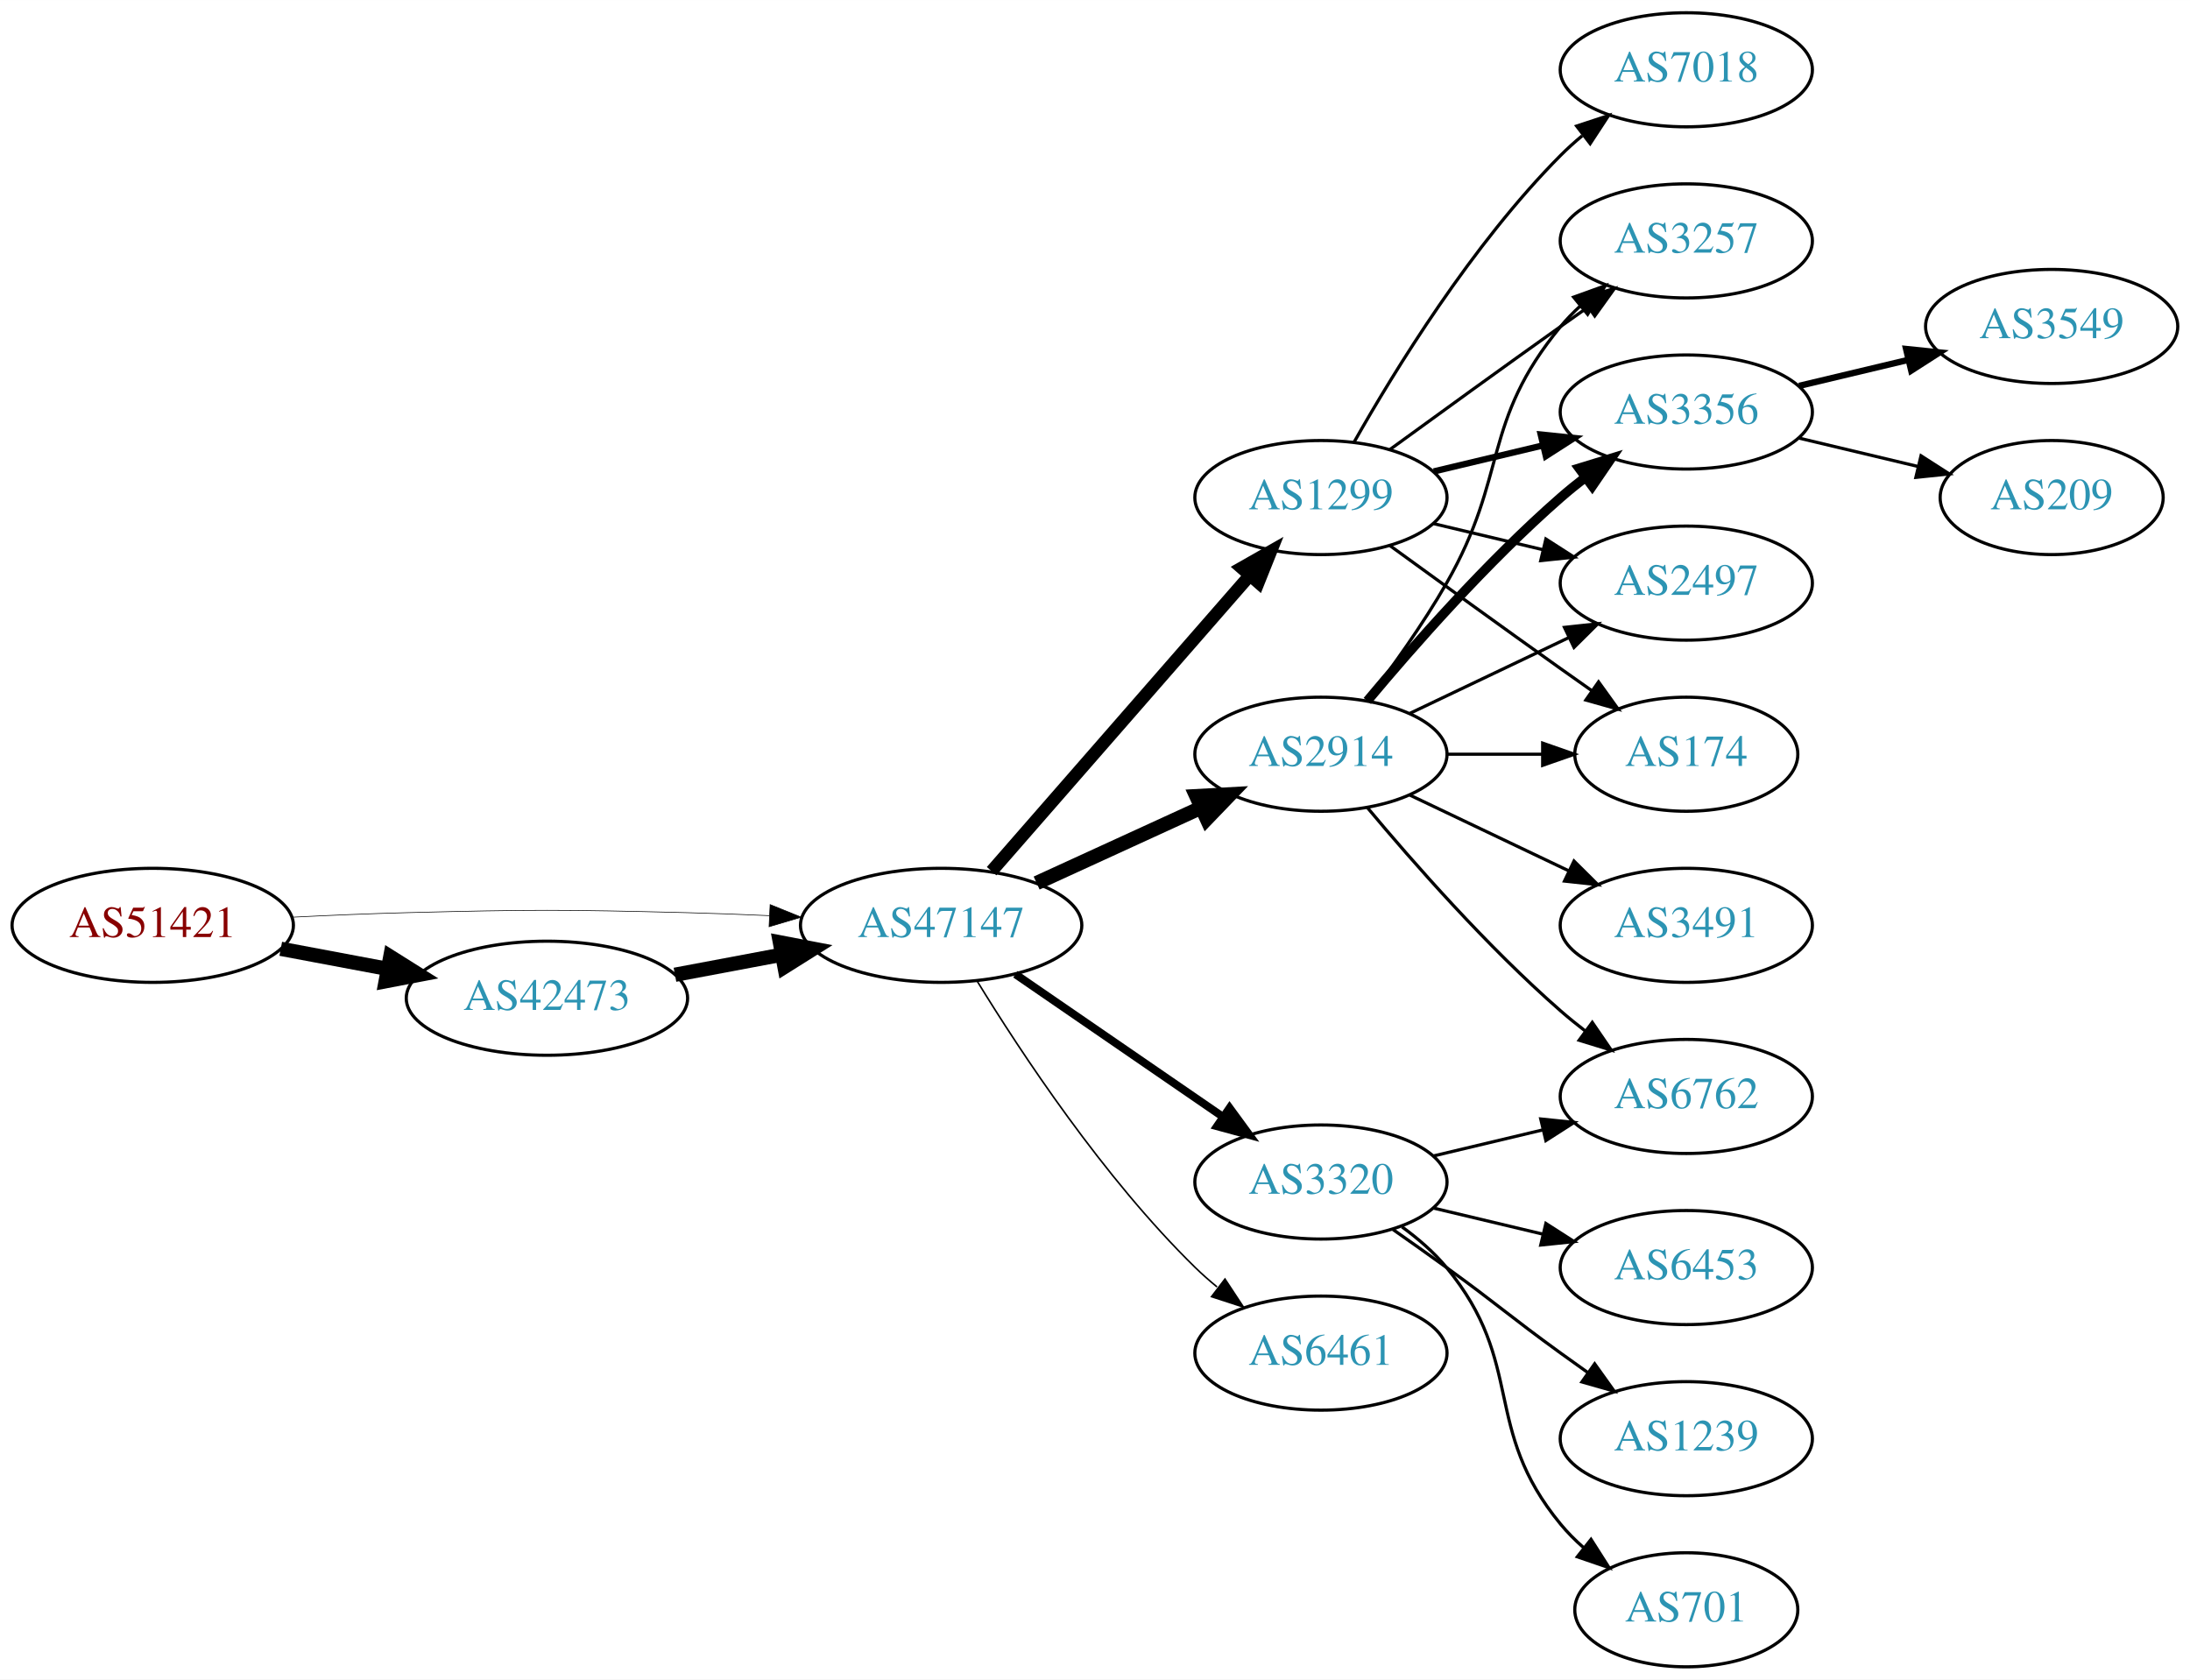
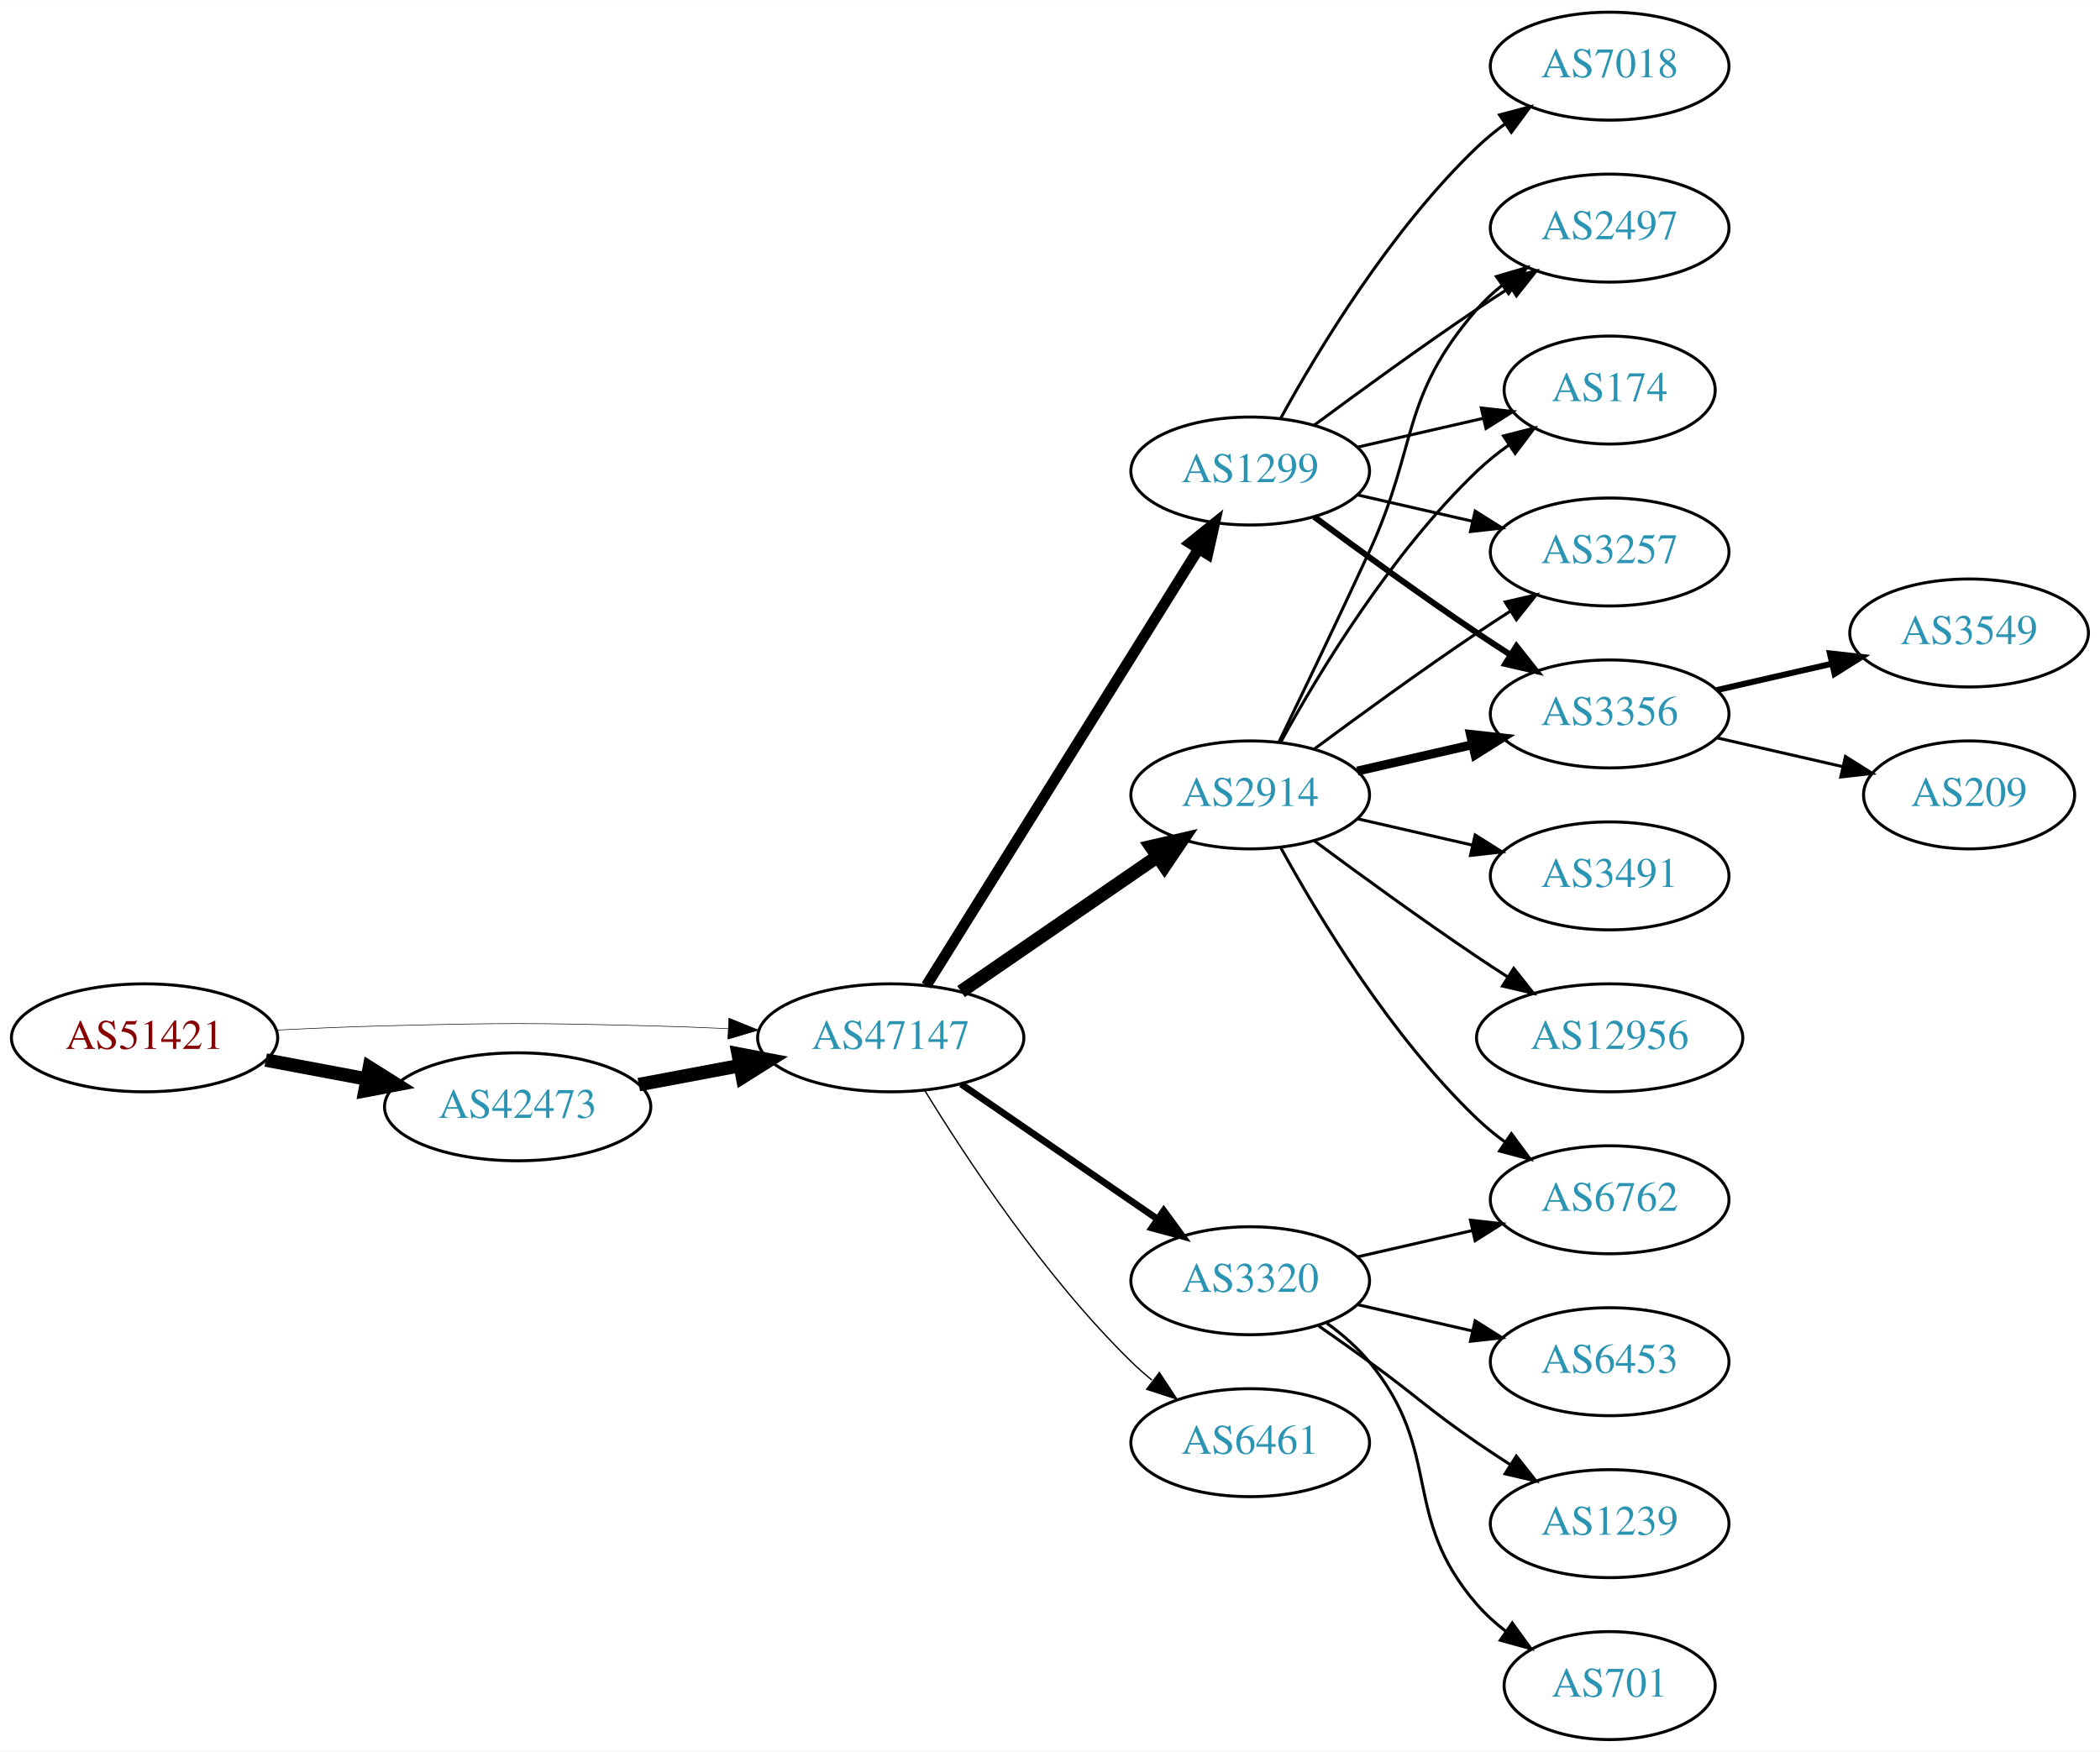
- <svg xmlns="http://www.w3.org/2000/svg" xmlns:xlink="http://www.w3.org/1999/xlink" width="691pt" height="530pt" viewBox="0.00 0.00 691.06 530.00">
-   <g id="graph0" class="graph" transform="scale(1 1) rotate(0) translate(4 526)">
-     <polygon fill="white" stroke="none" points="-4,4 -4,-526 687.055,-526 687.055,4 -4,4" />
+ <svg xmlns="http://www.w3.org/2000/svg" xmlns:xlink="http://www.w3.org/1999/xlink" width="700pt" height="584pt" viewBox="0.00 0.00 700.15 584.00">
+   <g id="graph0" class="graph" transform="scale(1 1) rotate(0) translate(4 580)">
+     <polygon fill="white" stroke="none" points="-4,4 -4,-580 696.155,-580 696.155,4 -4,4" />
    <g id="node1" class="node">
      <g id="a_node1">
        <a xlink:href="/asn/51421" xlink:title="AS51421 ~ Heinrich THURNER [AT]">
          <ellipse fill="#ffffff" stroke="black" cx="44.196" cy="-234" rx="44.393" ry="18" />
          <text text-anchor="middle" x="44.196" y="-230.3" font-family="Times,serif" font-size="14.00" fill="#880000">AS51421</text>
        </a>
      </g>
    </g>
    <g id="node2" class="node">
      <g id="a_node2">
        <a xlink:href="/asn/42473" xlink:title="AS42473 ~ ANEXIA Internetdienstleistungs GmbH [AT]">
          <ellipse fill="#ffffff" stroke="black" cx="168.588" cy="-211" rx="44.393" ry="18" />
          <text text-anchor="middle" x="168.588" y="-207.3" font-family="Times,serif" font-size="14.00" fill="#2c94b3">AS42473</text>
        </a>
      </g>
    </g>
    <g id="edge1" class="edge">
      <path fill="none" stroke="black" stroke-width="4.5" d="M84.595,-226.596C95.296,-224.585 107.019,-222.382 118.196,-220.282" />
      <polygon fill="black" stroke="black" stroke-width="4.5" points="119.162,-224.107 128.263,-218.39 117.707,-216.367 119.162,-224.107" />
    </g>
    <g id="node3" class="node">
      <g id="a_node3">
        <a xlink:href="/asn/47147" xlink:title="AS47147 ~ ANEXIA Internetdienstleistungs GmbH [AT]">
          <ellipse fill="#ffffff" stroke="black" cx="292.98" cy="-234" rx="44.393" ry="18" />
          <text text-anchor="middle" x="292.98" y="-230.3" font-family="Times,serif" font-size="14.00" fill="#2c94b3">AS47147</text>
        </a>
      </g>
    </g>
    <g id="edge2" class="edge">
-       <path fill="none" stroke="black" stroke-width="0.205" d="M88.339,-236.575C100.033,-237.165 112.694,-237.705 124.392,-238 163.665,-238.991 173.511,-238.991 212.784,-238 221.192,-237.788 230.098,-237.449 238.784,-237.056" />
-       <polygon fill="black" stroke="black" stroke-width="0.205" points="239.017,-240.549 248.838,-236.575 238.682,-233.557 239.017,-240.549" />
+       <path fill="none" stroke="black" stroke-width="0.196" d="M88.339,-236.575C100.033,-237.165 112.694,-237.705 124.392,-238 163.665,-238.991 173.511,-238.991 212.784,-238 221.192,-237.788 230.098,-237.449 238.784,-237.056" />
+       <polygon fill="black" stroke="black" stroke-width="0.196" points="239.017,-240.549 248.838,-236.575 238.682,-233.557 239.017,-240.549" />
    </g>
    <g id="edge3" class="edge">
      <path fill="none" stroke="black" stroke-width="4.5" d="M208.988,-218.404C219.688,-220.415 231.411,-222.618 242.589,-224.718" />
      <polygon fill="black" stroke="black" stroke-width="4.5" points="242.1,-228.633 252.655,-226.61 243.554,-220.893 242.1,-228.633" />
    </g>
    <g id="node4" class="node">
      <g id="a_node4">
        <a xlink:href="/asn/1299" xlink:title="AS1299 ~ Telia Carrier [EU]">
-           <ellipse fill="#ffffff" stroke="black" cx="412.823" cy="-369" rx="39.794" ry="18" />
-           <text text-anchor="middle" x="412.823" y="-365.3" font-family="Times,serif" font-size="14.00" fill="#2c94b3">AS1299</text>
+           <ellipse fill="#ffffff" stroke="black" cx="412.823" cy="-423" rx="39.794" ry="18" />
+           <text text-anchor="middle" x="412.823" y="-419.3" font-family="Times,serif" font-size="14.00" fill="#2c94b3">AS1299</text>
        </a>
      </g>
    </g>
    <g id="edge4" class="edge">
-       <path fill="none" stroke="black" stroke-width="4" d="M308.905,-251.098C329.448,-274.631 366.567,-317.155 390.164,-344.187" />
-       <polygon fill="black" stroke="black" stroke-width="4" points="387.806,-346.809 397.019,-352.041 393.08,-342.206 387.806,-346.809" />
+       <path fill="none" stroke="black" stroke-width="3.6" d="M304.856,-251.442C325.639,-284.775 371.099,-357.686 395.528,-396.866" />
+       <polygon fill="black" stroke="black" stroke-width="3.6" points="392.713,-398.966 400.974,-405.6 398.653,-395.263 392.713,-398.966" />
    </g>
    <g id="node5" class="node">
      <g id="a_node5">
        <a xlink:href="/asn/3320" xlink:title="AS3320 ~ DTAG [DE]">
          <ellipse fill="#ffffff" stroke="black" cx="412.823" cy="-153" rx="39.794" ry="18" />
          <text text-anchor="middle" x="412.823" y="-149.3" font-family="Times,serif" font-size="14.00" fill="#2c94b3">AS3320</text>
        </a>
      </g>
    </g>
    <g id="edge5" class="edge">
-       <path fill="none" stroke="black" stroke-width="2.5" d="M316.423,-218.574C335.004,-205.802 361.565,-187.545 381.945,-173.537" />
-       <polygon fill="black" stroke="black" stroke-width="2.5" points="384.001,-176.371 390.259,-167.822 380.036,-170.602 384.001,-176.371" />
+       <path fill="none" stroke="black" stroke-width="2.25" d="M316.423,-218.574C335.004,-205.802 361.565,-187.545 381.945,-173.537" />
+       <polygon fill="black" stroke="black" stroke-width="2.25" points="384.001,-176.371 390.259,-167.822 380.036,-170.602 384.001,-176.371" />
    </g>
    <g id="node6" class="node">
      <g id="a_node6">
        <a xlink:href="/asn/2914" xlink:title="AS2914 ~ NTT America, Inc. [US]">
-           <ellipse fill="#ffffff" stroke="black" cx="412.823" cy="-288" rx="39.794" ry="18" />
-           <text text-anchor="middle" x="412.823" y="-284.3" font-family="Times,serif" font-size="14.00" fill="#2c94b3">AS2914</text>
+           <ellipse fill="#ffffff" stroke="black" cx="412.823" cy="-315" rx="39.794" ry="18" />
+           <text text-anchor="middle" x="412.823" y="-311.3" font-family="Times,serif" font-size="14.00" fill="#2c94b3">AS2914</text>
        </a>
      </g>
    </g>
    <g id="edge6" class="edge">
-       <path fill="none" stroke="black" stroke-width="4.5" d="M323.11,-247.348C338.721,-254.502 358.119,-263.391 374.791,-271.03" />
-       <polygon fill="black" stroke="black" stroke-width="4.5" points="373.512,-274.775 384.243,-275.362 376.792,-267.616 373.512,-274.775" />
+       <path fill="none" stroke="black" stroke-width="4.5" d="M316.423,-249.426C335.004,-262.198 361.565,-280.455 381.945,-294.463" />
+       <polygon fill="black" stroke="black" stroke-width="4.5" points="379.788,-297.758 390.259,-300.178 384.249,-291.269 379.788,-297.758" />
    </g>
    <g id="node7" class="node">
      <g id="a_node7">
        <a xlink:href="/asn/6461" xlink:title="AS6461 ~ Zayo Bandwidth [US]">
          <ellipse fill="#ffffff" stroke="black" cx="412.823" cy="-99" rx="39.794" ry="18" />
          <text text-anchor="middle" x="412.823" y="-95.3" font-family="Times,serif" font-size="14.00" fill="#2c94b3">AS6461</text>
        </a>
      </g>
    </g>
    <g id="edge7" class="edge">
-       <path fill="none" stroke="black" stroke-width="0.5" d="M304.246,-216.56C318.055,-194.009 344.243,-154.278 373.176,-126 375.317,-123.908 377.634,-121.863 380.034,-119.894" />
-       <polygon fill="black" stroke="black" stroke-width="0.5" points="382.544,-122.382 388.375,-113.536 378.301,-116.815 382.544,-122.382" />
+       <path fill="none" stroke="black" stroke-width="0.45" d="M304.246,-216.56C318.055,-194.009 344.243,-154.278 373.176,-126 375.317,-123.908 377.634,-121.863 380.034,-119.894" />
+       <polygon fill="black" stroke="black" stroke-width="0.45" points="382.544,-122.382 388.375,-113.536 378.301,-116.815 382.544,-122.382" />
    </g>
    <g id="node8" class="node">
      <g id="a_node8">
-         <a xlink:href="/asn/3257" xlink:title="AS3257 ~ GTT [DE]">
-           <ellipse fill="#ffffff" stroke="black" cx="528.116" cy="-450" rx="39.794" ry="18" />
-           <text text-anchor="middle" x="528.116" y="-446.3" font-family="Times,serif" font-size="14.00" fill="#2c94b3">AS3257</text>
+         <a xlink:href="/asn/7018" xlink:title="AS7018 ~ AT&amp;T Services, Inc. [US]">
+           <ellipse fill="#ffffff" stroke="black" cx="532.666" cy="-558" rx="39.794" ry="18" />
+           <text text-anchor="middle" x="532.666" y="-554.3" font-family="Times,serif" font-size="14.00" fill="#2c94b3">AS7018</text>
        </a>
      </g>
    </g>
    <g id="edge8" class="edge">
-       <path fill="none" stroke="black" d="M434.671,-384.222C449.605,-395.091 470.219,-410.025 488.469,-423 491.29,-425.005 494.233,-427.085 497.181,-429.159" />
-       <polygon fill="black" stroke="black" points="495.208,-432.05 505.406,-434.926 499.227,-426.319 495.208,-432.05" />
+       <path fill="none" stroke="black" d="M423.064,-440.713C435.61,-463.561 459.787,-503.611 488.469,-531 491.338,-533.739 494.527,-536.347 497.836,-538.785" />
+       <polygon fill="black" stroke="black" points="495.959,-541.742 506.195,-544.477 499.899,-535.956 495.959,-541.742" />
    </g>
    <g id="node9" class="node">
      <g id="a_node9">
        <a xlink:href="/asn/3356" xlink:title="AS3356 ~ Level 3 Parent, LLC [US]">
-           <ellipse fill="#ffffff" stroke="black" cx="528.116" cy="-396" rx="39.794" ry="18" />
-           <text text-anchor="middle" x="528.116" y="-392.3" font-family="Times,serif" font-size="14.00" fill="#2c94b3">AS3356</text>
+           <ellipse fill="#ffffff" stroke="black" cx="532.666" cy="-342" rx="39.794" ry="18" />
+           <text text-anchor="middle" x="532.666" y="-338.3" font-family="Times,serif" font-size="14.00" fill="#2c94b3">AS3356</text>
        </a>
      </g>
    </g>
    <g id="edge9" class="edge">
-       <path fill="none" stroke="black" stroke-width="2" d="M448.43,-377.248C459.301,-379.838 471.456,-382.735 482.898,-385.462" />
-       <polygon fill="black" stroke="black" stroke-width="2" points="482.182,-388.889 492.721,-387.803 483.804,-382.08 482.182,-388.889" />
+       <path fill="none" stroke="black" stroke-width="2" d="M434.153,-407.723C449.016,-396.696 469.76,-381.593 488.469,-369 492.018,-366.611 495.769,-364.161 499.517,-361.758" />
+       <polygon fill="black" stroke="black" stroke-width="2" points="501.585,-364.591 508.166,-356.288 497.843,-358.675 501.585,-364.591" />
    </g>
    <g id="node10" class="node">
      <g id="a_node10">
-         <a xlink:href="/asn/7018" xlink:title="AS7018 ~ AT&amp;T Services, Inc. [US]">
-           <ellipse fill="#ffffff" stroke="black" cx="528.116" cy="-504" rx="39.794" ry="18" />
-           <text text-anchor="middle" x="528.116" y="-500.3" font-family="Times,serif" font-size="14.00" fill="#2c94b3">AS7018</text>
+         <a xlink:href="/asn/2497" xlink:title="AS2497 ~ Internet Initiative Japan Inc. [JP]">
+           <ellipse fill="#ffffff" stroke="black" cx="532.666" cy="-504" rx="39.794" ry="18" />
+           <text text-anchor="middle" x="532.666" y="-500.3" font-family="Times,serif" font-size="14.00" fill="#2c94b3">AS2497</text>
        </a>
      </g>
    </g>
    <g id="edge10" class="edge">
-       <path fill="none" stroke="black" d="M423.283,-386.49C436.065,-409.096 460.497,-448.886 488.469,-477 490.58,-479.121 492.876,-481.188 495.262,-483.171" />
-       <polygon fill="black" stroke="black" points="493.514,-486.242 503.577,-489.556 497.777,-480.69 493.514,-486.242" />
+       <path fill="none" stroke="black" d="M434.153,-438.277C449.016,-449.304 469.76,-464.407 488.469,-477 492.018,-479.389 495.769,-481.839 499.517,-484.242" />
+       <polygon fill="black" stroke="black" points="497.843,-487.325 508.166,-489.712 501.585,-481.409 497.843,-487.325" />
    </g>
    <g id="node11" class="node">
      <g id="a_node11">
-         <a xlink:href="/asn/2497" xlink:title="AS2497 ~ Internet Initiative Japan Inc. [JP]">
-           <ellipse fill="#ffffff" stroke="black" cx="528.116" cy="-342" rx="39.794" ry="18" />
-           <text text-anchor="middle" x="528.116" y="-338.3" font-family="Times,serif" font-size="14.00" fill="#2c94b3">AS2497</text>
+         <a xlink:href="/asn/174" xlink:title="AS174 ~ Cogent Communications [US]">
+           <ellipse fill="#ffffff" stroke="black" cx="532.666" cy="-450" rx="35.194" ry="18" />
+           <text text-anchor="middle" x="532.666" y="-446.3" font-family="Times,serif" font-size="14.00" fill="#2c94b3">AS174</text>
        </a>
      </g>
    </g>
    <g id="edge11" class="edge">
-       <path fill="none" stroke="black" d="M448.43,-360.752C459.301,-358.162 471.456,-355.265 482.898,-352.538" />
-       <polygon fill="black" stroke="black" points="483.804,-355.92 492.721,-350.197 482.182,-349.111 483.804,-355.92" />
+       <path fill="none" stroke="black" d="M448.542,-430.955C461.635,-433.955 476.657,-437.396 490.298,-440.522" />
+       <polygon fill="black" stroke="black" points="489.876,-444.016 500.405,-442.838 491.439,-437.193 489.876,-444.016" />
    </g>
    <g id="node12" class="node">
      <g id="a_node12">
-         <a xlink:href="/asn/174" xlink:title="AS174 ~ Cogent Communications [US]">
-           <ellipse fill="#ffffff" stroke="black" cx="528.116" cy="-288" rx="35.194" ry="18" />
-           <text text-anchor="middle" x="528.116" y="-284.3" font-family="Times,serif" font-size="14.00" fill="#2c94b3">AS174</text>
+         <a xlink:href="/asn/3257" xlink:title="AS3257 ~ GTT [DE]">
+           <ellipse fill="#ffffff" stroke="black" cx="532.666" cy="-396" rx="39.794" ry="18" />
+           <text text-anchor="middle" x="532.666" y="-392.3" font-family="Times,serif" font-size="14.00" fill="#2c94b3">AS3257</text>
        </a>
      </g>
    </g>
    <g id="edge12" class="edge">
-       <path fill="none" stroke="black" d="M434.671,-353.778C449.605,-342.909 470.219,-327.975 488.469,-315 491.68,-312.718 495.049,-310.339 498.403,-307.982" />
-       <polygon fill="black" stroke="black" points="500.432,-310.834 506.614,-302.23 496.415,-305.101 500.432,-310.834" />
+       <path fill="none" stroke="black" d="M448.542,-415.045C460.542,-412.296 474.163,-409.175 486.856,-406.267" />
+       <polygon fill="black" stroke="black" points="487.821,-409.636 496.787,-403.991 486.258,-402.813 487.821,-409.636" />
    </g>
    <g id="node13" class="node">
      <g id="a_node13">
-         <a xlink:href="/asn/6762" xlink:title="AS6762 ~ TELECOM ITALIA SPARKLE S.p.A. [IT]">
-           <ellipse fill="#ffffff" stroke="black" cx="528.116" cy="-180" rx="39.794" ry="18" />
-           <text text-anchor="middle" x="528.116" y="-176.3" font-family="Times,serif" font-size="14.00" fill="#2c94b3">AS6762</text>
+         <a xlink:href="/asn/6453" xlink:title="AS6453 ~ TATA COMMUNICATIONS (AMERICA) INC [US]">
+           <ellipse fill="#ffffff" stroke="black" cx="532.666" cy="-126" rx="39.794" ry="18" />
+           <text text-anchor="middle" x="532.666" y="-122.3" font-family="Times,serif" font-size="14.00" fill="#2c94b3">AS6453</text>
        </a>
      </g>
    </g>
    <g id="edge13" class="edge">
-       <path fill="none" stroke="black" d="M448.43,-161.248C459.301,-163.838 471.456,-166.735 482.898,-169.462" />
-       <polygon fill="black" stroke="black" points="482.182,-172.889 492.721,-171.803 483.804,-166.08 482.182,-172.889" />
+       <path fill="none" stroke="black" d="M448.542,-145.045C460.542,-142.296 474.163,-139.175 486.856,-136.267" />
+       <polygon fill="black" stroke="black" points="487.821,-139.636 496.787,-133.991 486.258,-132.813 487.821,-139.636" />
    </g>
    <g id="node14" class="node">
      <g id="a_node14">
-         <a xlink:href="/asn/6453" xlink:title="AS6453 ~ TATA COMMUNICATIONS (AMERICA) INC [US]">
-           <ellipse fill="#ffffff" stroke="black" cx="528.116" cy="-126" rx="39.794" ry="18" />
-           <text text-anchor="middle" x="528.116" y="-122.3" font-family="Times,serif" font-size="14.00" fill="#2c94b3">AS6453</text>
+         <a xlink:href="/asn/6762" xlink:title="AS6762 ~ TELECOM ITALIA SPARKLE S.p.A. [IT]">
+           <ellipse fill="#ffffff" stroke="black" cx="532.666" cy="-180" rx="39.794" ry="18" />
+           <text text-anchor="middle" x="532.666" y="-176.3" font-family="Times,serif" font-size="14.00" fill="#2c94b3">AS6762</text>
        </a>
      </g>
    </g>
    <g id="edge14" class="edge">
-       <path fill="none" stroke="black" d="M448.43,-144.752C459.301,-142.162 471.456,-139.265 482.898,-136.538" />
-       <polygon fill="black" stroke="black" points="483.804,-139.92 492.721,-134.197 482.182,-133.111 483.804,-139.92" />
+       <path fill="none" stroke="black" d="M448.542,-160.955C460.542,-163.704 474.163,-166.825 486.856,-169.733" />
+       <polygon fill="black" stroke="black" points="486.258,-173.187 496.787,-172.009 487.821,-166.364 486.258,-173.187" />
    </g>
    <g id="node15" class="node">
      <g id="a_node15">
        <a xlink:href="/asn/1239" xlink:title="AS1239 ~ Sprint [US]">
-           <ellipse fill="#ffffff" stroke="black" cx="528.116" cy="-72" rx="39.794" ry="18" />
-           <text text-anchor="middle" x="528.116" y="-68.3" font-family="Times,serif" font-size="14.00" fill="#2c94b3">AS1239</text>
+           <ellipse fill="#ffffff" stroke="black" cx="532.666" cy="-72" rx="39.794" ry="18" />
+           <text text-anchor="middle" x="532.666" y="-68.3" font-family="Times,serif" font-size="14.00" fill="#2c94b3">AS1239</text>
        </a>
      </g>
    </g>
    <g id="edge15" class="edge">
-       <path fill="none" stroke="black" d="M435.58,-137.991C441.114,-134.121 447.033,-129.936 452.469,-126 468.669,-114.271 472.27,-110.729 488.469,-99 491.272,-96.971 494.204,-94.875 497.145,-92.79" />
-       <polygon fill="black" stroke="black" points="499.196,-95.627 505.359,-87.009 495.167,-89.903 499.196,-95.627" />
+       <path fill="none" stroke="black" d="M435.58,-137.991C441.114,-134.121 447.033,-129.936 452.469,-126 468.669,-114.271 471.975,-110.311 488.469,-99 491.998,-96.581 495.735,-94.111 499.476,-91.698" />
+       <polygon fill="black" stroke="black" points="501.548,-94.528 508.117,-86.216 497.798,-88.618 501.548,-94.528" />
    </g>
    <g id="node16" class="node">
      <g id="a_node16">
        <a xlink:href="/asn/701" xlink:title="AS701 ~ UUNET [US]">
-           <ellipse fill="#ffffff" stroke="black" cx="528.116" cy="-18" rx="35.194" ry="18" />
-           <text text-anchor="middle" x="528.116" y="-14.3" font-family="Times,serif" font-size="14.00" fill="#2c94b3">AS701</text>
+           <ellipse fill="#ffffff" stroke="black" cx="532.666" cy="-18" rx="35.194" ry="18" />
+           <text text-anchor="middle" x="532.666" y="-14.3" font-family="Times,serif" font-size="14.00" fill="#2c94b3">AS701</text>
        </a>
      </g>
    </g>
    <g id="edge16" class="edge">
-       <path fill="none" stroke="black" d="M438.404,-138.844C443.498,-135.128 448.512,-130.799 452.469,-126 477.534,-95.606 463.405,-75.394 488.469,-45 490.604,-42.411 493.047,-39.959 495.643,-37.666" />
-       <polygon fill="black" stroke="black" points="498.052,-40.224 503.743,-31.288 493.721,-34.725 498.052,-40.224" />
+       <path fill="none" stroke="black" d="M438.404,-138.844C443.498,-135.128 448.512,-130.799 452.469,-126 477.534,-95.606 462.635,-74.742 488.469,-45 491.275,-41.77 494.563,-38.797 498.05,-36.098" />
+       <polygon fill="black" stroke="black" points="500.184,-38.878 506.417,-30.31 496.202,-33.121 500.184,-38.878" />
+     </g>
+     <g id="edge19" class="edge">
+       <path fill="none" stroke="black" stroke-width="3" d="M448.542,-322.955C460.542,-325.704 474.163,-328.825 486.856,-331.733" />
+       <polygon fill="black" stroke="black" stroke-width="3" points="486.258,-335.187 496.787,-334.009 487.821,-328.364 486.258,-335.187" />
+     </g>
+     <g id="edge17" class="edge">
+       <path fill="none" stroke="black" d="M422.404,-332.633C430.328,-348.998 442.364,-374.065 452.469,-396 468.953,-431.781 462.635,-447.258 488.469,-477 490.934,-479.838 493.771,-482.477 496.789,-484.906" />
+       <polygon fill="black" stroke="black" points="494.899,-487.858 505.067,-490.836 498.975,-482.167 494.899,-487.858" />
    </g>
    <g id="edge22" class="edge">
-       <path fill="none" stroke="black" d="M427.284,-304.913C435.177,-315.27 445.027,-328.992 452.469,-342 472.034,-376.194 463.405,-392.606 488.469,-423 490.325,-425.25 492.412,-427.396 494.631,-429.424" />
-       <polygon fill="black" stroke="black" points="492.566,-432.256 502.535,-435.844 496.979,-426.823 492.566,-432.256" />
-     </g>
-     <g id="edge19" class="edge">
-       <path fill="none" stroke="black" stroke-width="3" d="M427.453,-304.817C441.736,-321.929 465.282,-348.745 488.469,-369 490.935,-371.154 493.574,-373.294 496.271,-375.372" />
-       <polygon fill="black" stroke="black" stroke-width="3" points="494.296,-378.264 504.425,-381.37 498.444,-372.625 494.296,-378.264" />
-     </g>
-     <g id="edge20" class="edge">
-       <path fill="none" stroke="black" d="M440.959,-300.934C455.953,-308.081 474.774,-317.052 490.998,-324.785" />
-       <polygon fill="black" stroke="black" points="489.668,-328.028 500.201,-329.171 492.68,-321.709 489.668,-328.028" />
-     </g>
-     <g id="edge21" class="edge">
-       <path fill="none" stroke="black" d="M452.495,-288C462.201,-288 472.691,-288 482.654,-288" />
-       <polygon fill="black" stroke="black" points="482.79,-291.5 492.79,-288 482.79,-284.5 482.79,-291.5" />
-     </g>
-     <g id="edge17" class="edge">
-       <path fill="none" stroke="black" d="M427.453,-271.183C441.736,-254.071 465.282,-227.255 488.469,-207 490.935,-204.846 493.574,-202.706 496.271,-200.628" />
-       <polygon fill="black" stroke="black" points="498.444,-203.375 504.425,-194.63 494.296,-197.736 498.444,-203.375" />
+       <path fill="none" stroke="black" d="M423.064,-332.713C435.61,-355.561 459.787,-395.611 488.469,-423 491.723,-426.107 495.39,-429.046 499.177,-431.76" />
+       <polygon fill="black" stroke="black" points="497.279,-434.701 507.545,-437.322 501.154,-428.872 497.279,-434.701" />
+     </g>
+     <g id="edge23" class="edge">
+       <path fill="none" stroke="black" d="M434.153,-330.277C449.016,-341.304 469.76,-356.407 488.469,-369 492.018,-371.389 495.769,-373.839 499.517,-376.242" />
+       <polygon fill="black" stroke="black" points="497.843,-379.325 508.166,-381.712 501.585,-373.409 497.843,-379.325" />
+     </g>
+     <g id="edge18" class="edge">
+       <path fill="none" stroke="black" d="M423.064,-297.287C435.61,-274.439 459.787,-234.389 488.469,-207 491.338,-204.261 494.527,-201.653 497.836,-199.215" />
+       <polygon fill="black" stroke="black" points="499.899,-202.044 506.195,-193.523 495.959,-196.258 499.899,-202.044" />
    </g>
    <g id="node17" class="node">
      <g id="a_node17">
-         <a xlink:href="/asn/3491" xlink:title="AS3491 ~ PCCW Global, Inc. [US]">
-           <ellipse fill="#ffffff" stroke="black" cx="528.116" cy="-234" rx="39.794" ry="18" />
-           <text text-anchor="middle" x="528.116" y="-230.3" font-family="Times,serif" font-size="14.00" fill="#2c94b3">AS3491</text>
-         </a>
-       </g>
-     </g>
-     <g id="edge18" class="edge">
-       <path fill="none" stroke="black" d="M440.959,-275.066C455.953,-267.919 474.774,-258.948 490.998,-251.215" />
-       <polygon fill="black" stroke="black" points="492.68,-254.291 500.201,-246.829 489.668,-247.972 492.68,-254.291" />
+         <a xlink:href="/asn/12956" xlink:title="AS12956 ~ TELXIUS [ES]">
+           <ellipse fill="#ffffff" stroke="black" cx="532.666" cy="-234" rx="44.393" ry="18" />
+           <text text-anchor="middle" x="532.666" y="-230.3" font-family="Times,serif" font-size="14.00" fill="#2c94b3">AS12956</text>
+         </a>
+       </g>
+     </g>
+     <g id="edge20" class="edge">
+       <path fill="none" stroke="black" d="M434.153,-299.723C449.016,-288.696 469.76,-273.593 488.469,-261 491.759,-258.785 495.222,-256.518 498.696,-254.285" />
+       <polygon fill="black" stroke="black" points="500.693,-257.163 507.264,-248.852 496.944,-251.252 500.693,-257.163" />
    </g>
    <g id="node18" class="node">
      <g id="a_node18">
-         <a xlink:href="/asn/3549" xlink:title="AS3549 ~ Level 3 Parent, LLC [US]">
-           <ellipse fill="#ffffff" stroke="black" cx="643.409" cy="-423" rx="39.794" ry="18" />
-           <text text-anchor="middle" x="643.409" y="-419.3" font-family="Times,serif" font-size="14.00" fill="#2c94b3">AS3549</text>
-         </a>
-       </g>
-     </g>
-     <g id="edge23" class="edge">
-       <path fill="none" stroke="black" stroke-width="2" d="M563.723,-404.248C574.594,-406.838 586.749,-409.735 598.191,-412.462" />
-       <polygon fill="black" stroke="black" stroke-width="2" points="597.475,-415.889 608.014,-414.803 599.097,-409.08 597.475,-415.889" />
+         <a xlink:href="/asn/3491" xlink:title="AS3491 ~ PCCW Global, Inc. [US]">
+           <ellipse fill="#ffffff" stroke="black" cx="532.666" cy="-288" rx="39.794" ry="18" />
+           <text text-anchor="middle" x="532.666" y="-284.3" font-family="Times,serif" font-size="14.00" fill="#2c94b3">AS3491</text>
+         </a>
+       </g>
+     </g>
+     <g id="edge21" class="edge">
+       <path fill="none" stroke="black" d="M448.542,-307.045C460.542,-304.296 474.163,-301.175 486.856,-298.267" />
+       <polygon fill="black" stroke="black" points="487.821,-301.636 496.787,-295.991 486.258,-294.813 487.821,-301.636" />
    </g>
    <g id="node19" class="node">
      <g id="a_node19">
+         <a xlink:href="/asn/3549" xlink:title="AS3549 ~ Level 3 Parent, LLC [US]">
+           <ellipse fill="#ffffff" stroke="black" cx="652.508" cy="-369" rx="39.794" ry="18" />
+           <text text-anchor="middle" x="652.508" y="-365.3" font-family="Times,serif" font-size="14.00" fill="#2c94b3">AS3549</text>
+         </a>
+       </g>
+     </g>
+     <g id="edge24" class="edge">
+       <path fill="none" stroke="black" stroke-width="2" d="M568.385,-349.955C580.385,-352.704 594.006,-355.825 606.698,-358.733" />
+       <polygon fill="black" stroke="black" stroke-width="2" points="606.101,-362.187 616.63,-361.009 607.664,-355.364 606.101,-362.187" />
+     </g>
+     <g id="node20" class="node">
+       <g id="a_node20">
        <a xlink:href="/asn/209" xlink:title="AS209 ~ CenturyLink Communications, LLC [US]">
-           <ellipse fill="#ffffff" stroke="black" cx="643.409" cy="-369" rx="35.194" ry="18" />
-           <text text-anchor="middle" x="643.409" y="-365.3" font-family="Times,serif" font-size="14.00" fill="#2c94b3">AS209</text>
-         </a>
-       </g>
-     </g>
-     <g id="edge24" class="edge">
-       <path fill="none" stroke="black" d="M563.723,-387.752C575.518,-384.942 588.822,-381.771 601.09,-378.847" />
-       <polygon fill="black" stroke="black" points="602.179,-382.186 611.095,-376.463 600.556,-375.376 602.179,-382.186" />
+           <ellipse fill="#ffffff" stroke="black" cx="652.508" cy="-315" rx="35.194" ry="18" />
+           <text text-anchor="middle" x="652.508" y="-311.3" font-family="Times,serif" font-size="14.00" fill="#2c94b3">AS209</text>
+         </a>
+       </g>
+     </g>
+     <g id="edge25" class="edge">
+       <path fill="none" stroke="black" d="M568.385,-334.045C581.477,-331.045 596.499,-327.604 610.14,-324.478" />
+       <polygon fill="black" stroke="black" points="611.282,-327.807 620.247,-322.162 609.718,-320.984 611.282,-327.807" />
    </g>
  </g>
</svg>
